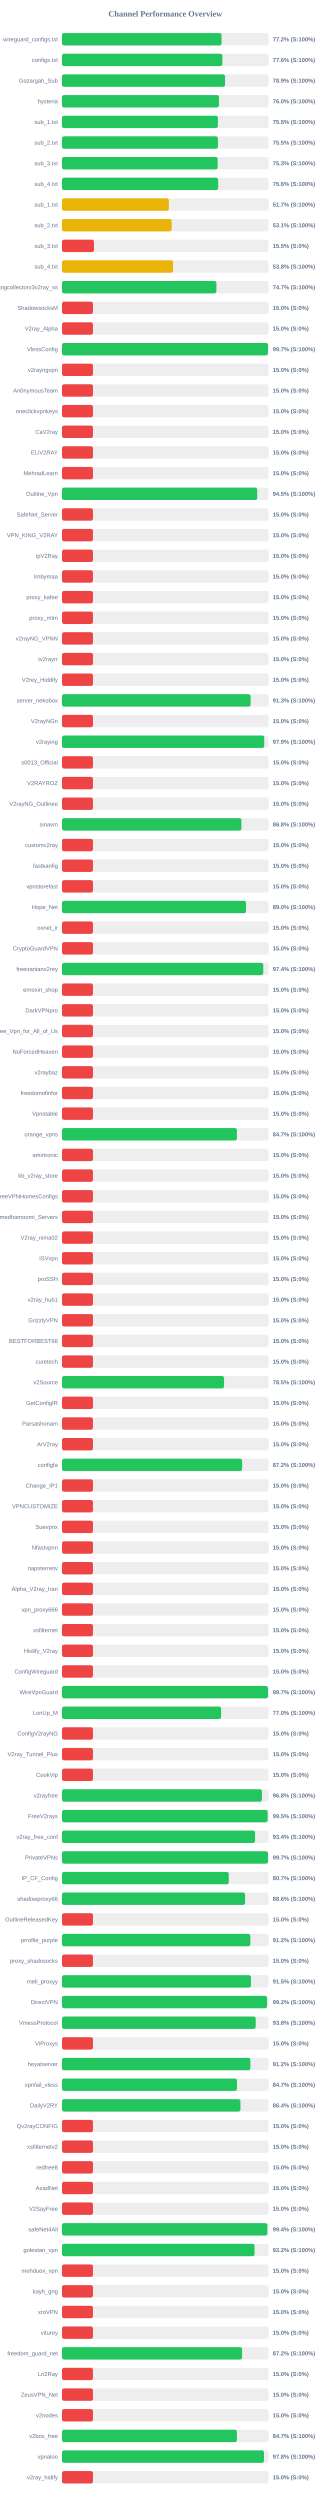
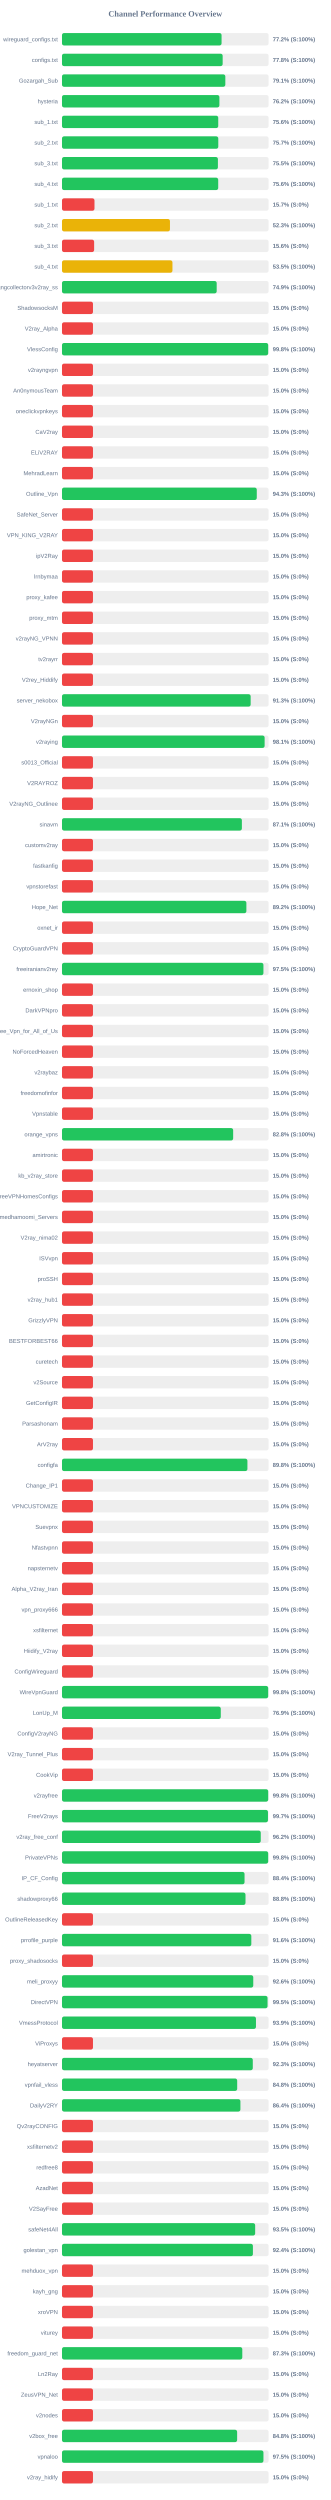
<svg xmlns="http://www.w3.org/2000/svg" width="800" height="6050" version="1.1">
  <style>
        .row { font: 14px Arial; fill: #64748b; }
        .score { font: bold 14px Arial; fill: #64748b; }
    </style>
  <text x="400" y="40" text-anchor="middle" font-size="20px" font-weight="bold" fill="#64748b">Channel Performance Overview</text>
  <rect x="150" y="80" width="500" height="30" fill="#eee" rx="5" />
-   <rect x="150" y="80" width="386.15" height="30" fill="#22c55e" rx="5" />
+   <rect x="150" y="80" width="386.2" height="30" fill="#22c55e" rx="5" />
  <text x="140" y="100" text-anchor="end" class="row">wireguard_configs.txt</text>
  <text x="660" y="100" text-anchor="start" class="score">77.2% (S:100%)</text>
  <rect x="150" y="130" width="500" height="30" fill="#eee" rx="5" />
-   <rect x="150" y="130" width="388.2" height="30" fill="#22c55e" rx="5" />
+   <rect x="150" y="130" width="388.85" height="30" fill="#22c55e" rx="5" />
  <text x="140" y="150" text-anchor="end" class="row">configs.txt</text>
-   <text x="660" y="150" text-anchor="start" class="score">77.6% (S:100%)</text>
+   <text x="660" y="150" text-anchor="start" class="score">77.8% (S:100%)</text>
  <rect x="150" y="180" width="500" height="30" fill="#eee" rx="5" />
-   <rect x="150" y="180" width="394.65" height="30" fill="#22c55e" rx="5" />
+   <rect x="150" y="180" width="395.3" height="30" fill="#22c55e" rx="5" />
  <text x="140" y="200" text-anchor="end" class="row">Gozargah_Sub</text>
-   <text x="660" y="200" text-anchor="start" class="score">78.9% (S:100%)</text>
+   <text x="660" y="200" text-anchor="start" class="score">79.1% (S:100%)</text>
  <rect x="150" y="230" width="500" height="30" fill="#eee" rx="5" />
-   <rect x="150" y="230" width="379.95" height="30" fill="#22c55e" rx="5" />
+   <rect x="150" y="230" width="380.95" height="30" fill="#22c55e" rx="5" />
  <text x="140" y="250" text-anchor="end" class="row">hysteria</text>
-   <text x="660" y="250" text-anchor="start" class="score">76.0% (S:100%)</text>
+   <text x="660" y="250" text-anchor="start" class="score">76.2% (S:100%)</text>
  <rect x="150" y="280" width="500" height="30" fill="#eee" rx="5" />
-   <rect x="150" y="280" width="377.35" height="30" fill="#22c55e" rx="5" />
+   <rect x="150" y="280" width="378.15" height="30" fill="#22c55e" rx="5" />
  <text x="140" y="300" text-anchor="end" class="row">sub_1.txt</text>
-   <text x="660" y="300" text-anchor="start" class="score">75.5% (S:100%)</text>
+   <text x="660" y="300" text-anchor="start" class="score">75.6% (S:100%)</text>
  <rect x="150" y="330" width="500" height="30" fill="#eee" rx="5" />
-   <rect x="150" y="330" width="377.45" height="30" fill="#22c55e" rx="5" />
+   <rect x="150" y="330" width="378.25" height="30" fill="#22c55e" rx="5" />
  <text x="140" y="350" text-anchor="end" class="row">sub_2.txt</text>
-   <text x="660" y="350" text-anchor="start" class="score">75.5% (S:100%)</text>
+   <text x="660" y="350" text-anchor="start" class="score">75.7% (S:100%)</text>
  <rect x="150" y="380" width="500" height="30" fill="#eee" rx="5" />
-   <rect x="150" y="380" width="376.75" height="30" fill="#22c55e" rx="5" />
+   <rect x="150" y="380" width="377.35" height="30" fill="#22c55e" rx="5" />
  <text x="140" y="400" text-anchor="end" class="row">sub_3.txt</text>
-   <text x="660" y="400" text-anchor="start" class="score">75.3% (S:100%)</text>
+   <text x="660" y="400" text-anchor="start" class="score">75.5% (S:100%)</text>
  <rect x="150" y="430" width="500" height="30" fill="#eee" rx="5" />
-   <rect x="150" y="430" width="377.95" height="30" fill="#22c55e" rx="5" />
+   <rect x="150" y="430" width="378.05" height="30" fill="#22c55e" rx="5" />
  <text x="140" y="450" text-anchor="end" class="row">sub_4.txt</text>
  <text x="660" y="450" text-anchor="start" class="score">75.6% (S:100%)</text>
  <rect x="150" y="480" width="500" height="30" fill="#eee" rx="5" />
-   <rect x="150" y="480" width="258.6" height="30" fill="#eab308" rx="5" />
+   <rect x="150" y="480" width="78.65" height="30" fill="#ef4444" rx="5" />
  <text x="140" y="500" text-anchor="end" class="row">sub_1.txt</text>
-   <text x="660" y="500" text-anchor="start" class="score">51.7% (S:100%)</text>
+   <text x="660" y="500" text-anchor="start" class="score">15.7% (S:0%)</text>
  <rect x="150" y="530" width="500" height="30" fill="#eee" rx="5" />
-   <rect x="150" y="530" width="265.4" height="30" fill="#eab308" rx="5" />
+   <rect x="150" y="530" width="261.3" height="30" fill="#eab308" rx="5" />
  <text x="140" y="550" text-anchor="end" class="row">sub_2.txt</text>
-   <text x="660" y="550" text-anchor="start" class="score">53.1% (S:100%)</text>
+   <text x="660" y="550" text-anchor="start" class="score">52.3% (S:100%)</text>
  <rect x="150" y="580" width="500" height="30" fill="#eee" rx="5" />
-   <rect x="150" y="580" width="77.4" height="30" fill="#ef4444" rx="5" />
+   <rect x="150" y="580" width="77.8" height="30" fill="#ef4444" rx="5" />
  <text x="140" y="600" text-anchor="end" class="row">sub_3.txt</text>
-   <text x="660" y="600" text-anchor="start" class="score">15.5% (S:0%)</text>
+   <text x="660" y="600" text-anchor="start" class="score">15.6% (S:0%)</text>
  <rect x="150" y="630" width="500" height="30" fill="#eee" rx="5" />
-   <rect x="150" y="630" width="268.8" height="30" fill="#eab308" rx="5" />
+   <rect x="150" y="630" width="267.35" height="30" fill="#eab308" rx="5" />
  <text x="140" y="650" text-anchor="end" class="row">sub_4.txt</text>
-   <text x="660" y="650" text-anchor="start" class="score">53.8% (S:100%)</text>
+   <text x="660" y="650" text-anchor="start" class="score">53.5% (S:100%)</text>
  <rect x="150" y="680" width="500" height="30" fill="#eee" rx="5" />
-   <rect x="150" y="680" width="373.7" height="30" fill="#22c55e" rx="5" />
+   <rect x="150" y="680" width="374.4" height="30" fill="#22c55e" rx="5" />
  <text x="140" y="700" text-anchor="end" class="row">kayhgngcollectorv3v2ray_ss</text>
-   <text x="660" y="700" text-anchor="start" class="score">74.7% (S:100%)</text>
+   <text x="660" y="700" text-anchor="start" class="score">74.9% (S:100%)</text>
  <rect x="150" y="730" width="500" height="30" fill="#eee" rx="5" />
  <rect x="150" y="730" width="75.0" height="30" fill="#ef4444" rx="5" />
  <text x="140" y="750" text-anchor="end" class="row">ShadowsocksM</text>
  <text x="660" y="750" text-anchor="start" class="score">15.0% (S:0%)</text>
  <rect x="150" y="780" width="500" height="30" fill="#eee" rx="5" />
  <rect x="150" y="780" width="75.0" height="30" fill="#ef4444" rx="5" />
  <text x="140" y="800" text-anchor="end" class="row">V2ray_Alpha</text>
  <text x="660" y="800" text-anchor="start" class="score">15.0% (S:0%)</text>
  <rect x="150" y="830" width="500" height="30" fill="#eee" rx="5" />
-   <rect x="150" y="830" width="498.5" height="30" fill="#22c55e" rx="5" />
+   <rect x="150" y="830" width="499.0" height="30" fill="#22c55e" rx="5" />
  <text x="140" y="850" text-anchor="end" class="row">VlessConfig</text>
-   <text x="660" y="850" text-anchor="start" class="score">99.7% (S:100%)</text>
+   <text x="660" y="850" text-anchor="start" class="score">99.8% (S:100%)</text>
  <rect x="150" y="880" width="500" height="30" fill="#eee" rx="5" />
  <rect x="150" y="880" width="75.0" height="30" fill="#ef4444" rx="5" />
  <text x="140" y="900" text-anchor="end" class="row">v2rayngvpn</text>
  <text x="660" y="900" text-anchor="start" class="score">15.0% (S:0%)</text>
  <rect x="150" y="930" width="500" height="30" fill="#eee" rx="5" />
  <rect x="150" y="930" width="75.0" height="30" fill="#ef4444" rx="5" />
  <text x="140" y="950" text-anchor="end" class="row">An0nymousTeam</text>
  <text x="660" y="950" text-anchor="start" class="score">15.0% (S:0%)</text>
  <rect x="150" y="980" width="500" height="30" fill="#eee" rx="5" />
  <rect x="150" y="980" width="75.0" height="30" fill="#ef4444" rx="5" />
  <text x="140" y="1000" text-anchor="end" class="row">oneclickvpnkeys</text>
  <text x="660" y="1000" text-anchor="start" class="score">15.0% (S:0%)</text>
  <rect x="150" y="1030" width="500" height="30" fill="#eee" rx="5" />
  <rect x="150" y="1030" width="75.0" height="30" fill="#ef4444" rx="5" />
  <text x="140" y="1050" text-anchor="end" class="row">CaV2ray</text>
  <text x="660" y="1050" text-anchor="start" class="score">15.0% (S:0%)</text>
  <rect x="150" y="1080" width="500" height="30" fill="#eee" rx="5" />
  <rect x="150" y="1080" width="75.0" height="30" fill="#ef4444" rx="5" />
  <text x="140" y="1100" text-anchor="end" class="row">ELiV2RAY</text>
  <text x="660" y="1100" text-anchor="start" class="score">15.0% (S:0%)</text>
  <rect x="150" y="1130" width="500" height="30" fill="#eee" rx="5" />
  <rect x="150" y="1130" width="75.0" height="30" fill="#ef4444" rx="5" />
  <text x="140" y="1150" text-anchor="end" class="row">MehradLearn</text>
  <text x="660" y="1150" text-anchor="start" class="score">15.0% (S:0%)</text>
  <rect x="150" y="1180" width="500" height="30" fill="#eee" rx="5" />
-   <rect x="150" y="1180" width="472.5" height="30" fill="#22c55e" rx="5" />
+   <rect x="150" y="1180" width="471.4" height="30" fill="#22c55e" rx="5" />
  <text x="140" y="1200" text-anchor="end" class="row">Outline_Vpn</text>
-   <text x="660" y="1200" text-anchor="start" class="score">94.5% (S:100%)</text>
+   <text x="660" y="1200" text-anchor="start" class="score">94.3% (S:100%)</text>
  <rect x="150" y="1230" width="500" height="30" fill="#eee" rx="5" />
  <rect x="150" y="1230" width="75.0" height="30" fill="#ef4444" rx="5" />
  <text x="140" y="1250" text-anchor="end" class="row">SafeNet_Server</text>
  <text x="660" y="1250" text-anchor="start" class="score">15.0% (S:0%)</text>
  <rect x="150" y="1280" width="500" height="30" fill="#eee" rx="5" />
  <rect x="150" y="1280" width="75.0" height="30" fill="#ef4444" rx="5" />
  <text x="140" y="1300" text-anchor="end" class="row">VPN_KING_V2RAY</text>
  <text x="660" y="1300" text-anchor="start" class="score">15.0% (S:0%)</text>
  <rect x="150" y="1330" width="500" height="30" fill="#eee" rx="5" />
  <rect x="150" y="1330" width="75.0" height="30" fill="#ef4444" rx="5" />
  <text x="140" y="1350" text-anchor="end" class="row">ipV2Ray</text>
  <text x="660" y="1350" text-anchor="start" class="score">15.0% (S:0%)</text>
  <rect x="150" y="1380" width="500" height="30" fill="#eee" rx="5" />
  <rect x="150" y="1380" width="75.0" height="30" fill="#ef4444" rx="5" />
  <text x="140" y="1400" text-anchor="end" class="row">lrnbymaa</text>
  <text x="660" y="1400" text-anchor="start" class="score">15.0% (S:0%)</text>
  <rect x="150" y="1430" width="500" height="30" fill="#eee" rx="5" />
  <rect x="150" y="1430" width="75.0" height="30" fill="#ef4444" rx="5" />
  <text x="140" y="1450" text-anchor="end" class="row">proxy_kafee</text>
  <text x="660" y="1450" text-anchor="start" class="score">15.0% (S:0%)</text>
  <rect x="150" y="1480" width="500" height="30" fill="#eee" rx="5" />
  <rect x="150" y="1480" width="75.0" height="30" fill="#ef4444" rx="5" />
  <text x="140" y="1500" text-anchor="end" class="row">proxy_mtm</text>
  <text x="660" y="1500" text-anchor="start" class="score">15.0% (S:0%)</text>
  <rect x="150" y="1530" width="500" height="30" fill="#eee" rx="5" />
  <rect x="150" y="1530" width="75.0" height="30" fill="#ef4444" rx="5" />
  <text x="140" y="1550" text-anchor="end" class="row">v2rayNG_VPNN</text>
  <text x="660" y="1550" text-anchor="start" class="score">15.0% (S:0%)</text>
  <rect x="150" y="1580" width="500" height="30" fill="#eee" rx="5" />
  <rect x="150" y="1580" width="75.0" height="30" fill="#ef4444" rx="5" />
  <text x="140" y="1600" text-anchor="end" class="row">tv2rayrr</text>
  <text x="660" y="1600" text-anchor="start" class="score">15.0% (S:0%)</text>
  <rect x="150" y="1630" width="500" height="30" fill="#eee" rx="5" />
  <rect x="150" y="1630" width="75.0" height="30" fill="#ef4444" rx="5" />
  <text x="140" y="1650" text-anchor="end" class="row">V2rey_Hiddify</text>
  <text x="660" y="1650" text-anchor="start" class="score">15.0% (S:0%)</text>
  <rect x="150" y="1680" width="500" height="30" fill="#eee" rx="5" />
-   <rect x="150" y="1680" width="456.5" height="30" fill="#22c55e" rx="5" />
+   <rect x="150" y="1680" width="456.6" height="30" fill="#22c55e" rx="5" />
  <text x="140" y="1700" text-anchor="end" class="row">server_nekobox</text>
  <text x="660" y="1700" text-anchor="start" class="score">91.3% (S:100%)</text>
  <rect x="150" y="1730" width="500" height="30" fill="#eee" rx="5" />
  <rect x="150" y="1730" width="75.0" height="30" fill="#ef4444" rx="5" />
  <text x="140" y="1750" text-anchor="end" class="row">V2rayNGn</text>
  <text x="660" y="1750" text-anchor="start" class="score">15.0% (S:0%)</text>
  <rect x="150" y="1780" width="500" height="30" fill="#eee" rx="5" />
-   <rect x="150" y="1780" width="489.4" height="30" fill="#22c55e" rx="5" />
+   <rect x="150" y="1780" width="490.4" height="30" fill="#22c55e" rx="5" />
  <text x="140" y="1800" text-anchor="end" class="row">v2raying</text>
-   <text x="660" y="1800" text-anchor="start" class="score">97.9% (S:100%)</text>
+   <text x="660" y="1800" text-anchor="start" class="score">98.1% (S:100%)</text>
  <rect x="150" y="1830" width="500" height="30" fill="#eee" rx="5" />
  <rect x="150" y="1830" width="75.0" height="30" fill="#ef4444" rx="5" />
  <text x="140" y="1850" text-anchor="end" class="row">s0013_Official</text>
  <text x="660" y="1850" text-anchor="start" class="score">15.0% (S:0%)</text>
  <rect x="150" y="1880" width="500" height="30" fill="#eee" rx="5" />
  <rect x="150" y="1880" width="75.0" height="30" fill="#ef4444" rx="5" />
  <text x="140" y="1900" text-anchor="end" class="row">V2RAYROZ</text>
  <text x="660" y="1900" text-anchor="start" class="score">15.0% (S:0%)</text>
  <rect x="150" y="1930" width="500" height="30" fill="#eee" rx="5" />
  <rect x="150" y="1930" width="75.0" height="30" fill="#ef4444" rx="5" />
  <text x="140" y="1950" text-anchor="end" class="row">V2rayNG_Outlinee</text>
  <text x="660" y="1950" text-anchor="start" class="score">15.0% (S:0%)</text>
  <rect x="150" y="1980" width="500" height="30" fill="#eee" rx="5" />
-   <rect x="150" y="1980" width="434.2" height="30" fill="#22c55e" rx="5" />
+   <rect x="150" y="1980" width="435.35" height="30" fill="#22c55e" rx="5" />
  <text x="140" y="2000" text-anchor="end" class="row">sinavm</text>
-   <text x="660" y="2000" text-anchor="start" class="score">86.8% (S:100%)</text>
+   <text x="660" y="2000" text-anchor="start" class="score">87.1% (S:100%)</text>
  <rect x="150" y="2030" width="500" height="30" fill="#eee" rx="5" />
  <rect x="150" y="2030" width="75.0" height="30" fill="#ef4444" rx="5" />
  <text x="140" y="2050" text-anchor="end" class="row">customv2ray</text>
  <text x="660" y="2050" text-anchor="start" class="score">15.0% (S:0%)</text>
  <rect x="150" y="2080" width="500" height="30" fill="#eee" rx="5" />
  <rect x="150" y="2080" width="75.0" height="30" fill="#ef4444" rx="5" />
  <text x="140" y="2100" text-anchor="end" class="row">fastkanfig</text>
  <text x="660" y="2100" text-anchor="start" class="score">15.0% (S:0%)</text>
  <rect x="150" y="2130" width="500" height="30" fill="#eee" rx="5" />
  <rect x="150" y="2130" width="75.0" height="30" fill="#ef4444" rx="5" />
  <text x="140" y="2150" text-anchor="end" class="row">vpnstorefast</text>
  <text x="660" y="2150" text-anchor="start" class="score">15.0% (S:0%)</text>
  <rect x="150" y="2180" width="500" height="30" fill="#eee" rx="5" />
-   <rect x="150" y="2180" width="445.25" height="30" fill="#22c55e" rx="5" />
+   <rect x="150" y="2180" width="446.25" height="30" fill="#22c55e" rx="5" />
  <text x="140" y="2200" text-anchor="end" class="row">Hope_Net</text>
-   <text x="660" y="2200" text-anchor="start" class="score">89.0% (S:100%)</text>
+   <text x="660" y="2200" text-anchor="start" class="score">89.2% (S:100%)</text>
  <rect x="150" y="2230" width="500" height="30" fill="#eee" rx="5" />
  <rect x="150" y="2230" width="75.0" height="30" fill="#ef4444" rx="5" />
  <text x="140" y="2250" text-anchor="end" class="row">oxnet_ir</text>
  <text x="660" y="2250" text-anchor="start" class="score">15.0% (S:0%)</text>
  <rect x="150" y="2280" width="500" height="30" fill="#eee" rx="5" />
  <rect x="150" y="2280" width="75.0" height="30" fill="#ef4444" rx="5" />
  <text x="140" y="2300" text-anchor="end" class="row">CryptoGuardVPN</text>
  <text x="660" y="2300" text-anchor="start" class="score">15.0% (S:0%)</text>
  <rect x="150" y="2330" width="500" height="30" fill="#eee" rx="5" />
-   <rect x="150" y="2330" width="487.1" height="30" fill="#22c55e" rx="5" />
+   <rect x="150" y="2330" width="487.5" height="30" fill="#22c55e" rx="5" />
  <text x="140" y="2350" text-anchor="end" class="row">freeiranianv2rey</text>
-   <text x="660" y="2350" text-anchor="start" class="score">97.4% (S:100%)</text>
+   <text x="660" y="2350" text-anchor="start" class="score">97.5% (S:100%)</text>
  <rect x="150" y="2380" width="500" height="30" fill="#eee" rx="5" />
  <rect x="150" y="2380" width="75.0" height="30" fill="#ef4444" rx="5" />
  <text x="140" y="2400" text-anchor="end" class="row">ernoxin_shop</text>
  <text x="660" y="2400" text-anchor="start" class="score">15.0% (S:0%)</text>
  <rect x="150" y="2430" width="500" height="30" fill="#eee" rx="5" />
  <rect x="150" y="2430" width="75.0" height="30" fill="#ef4444" rx="5" />
  <text x="140" y="2450" text-anchor="end" class="row">DarkVPNpro</text>
  <text x="660" y="2450" text-anchor="start" class="score">15.0% (S:0%)</text>
  <rect x="150" y="2480" width="500" height="30" fill="#eee" rx="5" />
  <rect x="150" y="2480" width="75.0" height="30" fill="#ef4444" rx="5" />
  <text x="140" y="2500" text-anchor="end" class="row">Free_Vpn_for_All_of_Us</text>
  <text x="660" y="2500" text-anchor="start" class="score">15.0% (S:0%)</text>
  <rect x="150" y="2530" width="500" height="30" fill="#eee" rx="5" />
  <rect x="150" y="2530" width="75.0" height="30" fill="#ef4444" rx="5" />
  <text x="140" y="2550" text-anchor="end" class="row">NoForcedHeaven</text>
  <text x="660" y="2550" text-anchor="start" class="score">15.0% (S:0%)</text>
  <rect x="150" y="2580" width="500" height="30" fill="#eee" rx="5" />
  <rect x="150" y="2580" width="75.0" height="30" fill="#ef4444" rx="5" />
  <text x="140" y="2600" text-anchor="end" class="row">v2raybaz</text>
  <text x="660" y="2600" text-anchor="start" class="score">15.0% (S:0%)</text>
  <rect x="150" y="2630" width="500" height="30" fill="#eee" rx="5" />
  <rect x="150" y="2630" width="75.0" height="30" fill="#ef4444" rx="5" />
  <text x="140" y="2650" text-anchor="end" class="row">freedomofinfor</text>
  <text x="660" y="2650" text-anchor="start" class="score">15.0% (S:0%)</text>
  <rect x="150" y="2680" width="500" height="30" fill="#eee" rx="5" />
  <rect x="150" y="2680" width="75.0" height="30" fill="#ef4444" rx="5" />
  <text x="140" y="2700" text-anchor="end" class="row">Vpnstable</text>
  <text x="660" y="2700" text-anchor="start" class="score">15.0% (S:0%)</text>
  <rect x="150" y="2730" width="500" height="30" fill="#eee" rx="5" />
-   <rect x="150" y="2730" width="423.4" height="30" fill="#22c55e" rx="5" />
+   <rect x="150" y="2730" width="414.25" height="30" fill="#22c55e" rx="5" />
  <text x="140" y="2750" text-anchor="end" class="row">orange_vpns</text>
-   <text x="660" y="2750" text-anchor="start" class="score">84.7% (S:100%)</text>
+   <text x="660" y="2750" text-anchor="start" class="score">82.8% (S:100%)</text>
  <rect x="150" y="2780" width="500" height="30" fill="#eee" rx="5" />
  <rect x="150" y="2780" width="75.0" height="30" fill="#ef4444" rx="5" />
  <text x="140" y="2800" text-anchor="end" class="row">amirtronic</text>
  <text x="660" y="2800" text-anchor="start" class="score">15.0% (S:0%)</text>
  <rect x="150" y="2830" width="500" height="30" fill="#eee" rx="5" />
  <rect x="150" y="2830" width="75.0" height="30" fill="#ef4444" rx="5" />
  <text x="140" y="2850" text-anchor="end" class="row">kb_v2ray_store</text>
  <text x="660" y="2850" text-anchor="start" class="score">15.0% (S:0%)</text>
  <rect x="150" y="2880" width="500" height="30" fill="#eee" rx="5" />
  <rect x="150" y="2880" width="75.0" height="30" fill="#ef4444" rx="5" />
  <text x="140" y="2900" text-anchor="end" class="row">FreeVPNHomesConfigs</text>
  <text x="660" y="2900" text-anchor="start" class="score">15.0% (S:0%)</text>
  <rect x="150" y="2930" width="500" height="30" fill="#eee" rx="5" />
  <rect x="150" y="2930" width="75.0" height="30" fill="#ef4444" rx="5" />
  <text x="140" y="2950" text-anchor="end" class="row">Ahmedhamoomi_Servers</text>
  <text x="660" y="2950" text-anchor="start" class="score">15.0% (S:0%)</text>
  <rect x="150" y="2980" width="500" height="30" fill="#eee" rx="5" />
  <rect x="150" y="2980" width="75.0" height="30" fill="#ef4444" rx="5" />
  <text x="140" y="3000" text-anchor="end" class="row">V2ray_nima02</text>
  <text x="660" y="3000" text-anchor="start" class="score">15.0% (S:0%)</text>
  <rect x="150" y="3030" width="500" height="30" fill="#eee" rx="5" />
  <rect x="150" y="3030" width="75.0" height="30" fill="#ef4444" rx="5" />
  <text x="140" y="3050" text-anchor="end" class="row">ISVvpn</text>
  <text x="660" y="3050" text-anchor="start" class="score">15.0% (S:0%)</text>
  <rect x="150" y="3080" width="500" height="30" fill="#eee" rx="5" />
  <rect x="150" y="3080" width="75.0" height="30" fill="#ef4444" rx="5" />
  <text x="140" y="3100" text-anchor="end" class="row">proSSH</text>
  <text x="660" y="3100" text-anchor="start" class="score">15.0% (S:0%)</text>
  <rect x="150" y="3130" width="500" height="30" fill="#eee" rx="5" />
  <rect x="150" y="3130" width="75.0" height="30" fill="#ef4444" rx="5" />
  <text x="140" y="3150" text-anchor="end" class="row">v2ray_hub1</text>
  <text x="660" y="3150" text-anchor="start" class="score">15.0% (S:0%)</text>
  <rect x="150" y="3180" width="500" height="30" fill="#eee" rx="5" />
  <rect x="150" y="3180" width="75.0" height="30" fill="#ef4444" rx="5" />
  <text x="140" y="3200" text-anchor="end" class="row">GrizzlyVPN</text>
  <text x="660" y="3200" text-anchor="start" class="score">15.0% (S:0%)</text>
  <rect x="150" y="3230" width="500" height="30" fill="#eee" rx="5" />
  <rect x="150" y="3230" width="75.0" height="30" fill="#ef4444" rx="5" />
  <text x="140" y="3250" text-anchor="end" class="row">BESTFORBEST66</text>
  <text x="660" y="3250" text-anchor="start" class="score">15.0% (S:0%)</text>
  <rect x="150" y="3280" width="500" height="30" fill="#eee" rx="5" />
  <rect x="150" y="3280" width="75.0" height="30" fill="#ef4444" rx="5" />
  <text x="140" y="3300" text-anchor="end" class="row">curetech</text>
  <text x="660" y="3300" text-anchor="start" class="score">15.0% (S:0%)</text>
  <rect x="150" y="3330" width="500" height="30" fill="#eee" rx="5" />
-   <rect x="150" y="3330" width="392.25" height="30" fill="#22c55e" rx="5" />
+   <rect x="150" y="3330" width="75.0" height="30" fill="#ef4444" rx="5" />
  <text x="140" y="3350" text-anchor="end" class="row">v2Source</text>
-   <text x="660" y="3350" text-anchor="start" class="score">78.5% (S:100%)</text>
+   <text x="660" y="3350" text-anchor="start" class="score">15.0% (S:0%)</text>
  <rect x="150" y="3380" width="500" height="30" fill="#eee" rx="5" />
  <rect x="150" y="3380" width="75.0" height="30" fill="#ef4444" rx="5" />
  <text x="140" y="3400" text-anchor="end" class="row">GetConfigIR</text>
  <text x="660" y="3400" text-anchor="start" class="score">15.0% (S:0%)</text>
  <rect x="150" y="3430" width="500" height="30" fill="#eee" rx="5" />
  <rect x="150" y="3430" width="75.0" height="30" fill="#ef4444" rx="5" />
  <text x="140" y="3450" text-anchor="end" class="row">Parsashonam</text>
  <text x="660" y="3450" text-anchor="start" class="score">15.0% (S:0%)</text>
  <rect x="150" y="3480" width="500" height="30" fill="#eee" rx="5" />
  <rect x="150" y="3480" width="75.0" height="30" fill="#ef4444" rx="5" />
  <text x="140" y="3500" text-anchor="end" class="row">ArV2ray</text>
  <text x="660" y="3500" text-anchor="start" class="score">15.0% (S:0%)</text>
  <rect x="150" y="3530" width="500" height="30" fill="#eee" rx="5" />
-   <rect x="150" y="3530" width="435.95" height="30" fill="#22c55e" rx="5" />
+   <rect x="150" y="3530" width="448.75" height="30" fill="#22c55e" rx="5" />
  <text x="140" y="3550" text-anchor="end" class="row">configfa</text>
-   <text x="660" y="3550" text-anchor="start" class="score">87.2% (S:100%)</text>
+   <text x="660" y="3550" text-anchor="start" class="score">89.8% (S:100%)</text>
  <rect x="150" y="3580" width="500" height="30" fill="#eee" rx="5" />
  <rect x="150" y="3580" width="75.0" height="30" fill="#ef4444" rx="5" />
  <text x="140" y="3600" text-anchor="end" class="row">Change_IP1</text>
  <text x="660" y="3600" text-anchor="start" class="score">15.0% (S:0%)</text>
  <rect x="150" y="3630" width="500" height="30" fill="#eee" rx="5" />
  <rect x="150" y="3630" width="75.0" height="30" fill="#ef4444" rx="5" />
  <text x="140" y="3650" text-anchor="end" class="row">VPNCUSTOMIZE</text>
  <text x="660" y="3650" text-anchor="start" class="score">15.0% (S:0%)</text>
  <rect x="150" y="3680" width="500" height="30" fill="#eee" rx="5" />
  <rect x="150" y="3680" width="75.0" height="30" fill="#ef4444" rx="5" />
  <text x="140" y="3700" text-anchor="end" class="row">Suevpnx</text>
  <text x="660" y="3700" text-anchor="start" class="score">15.0% (S:0%)</text>
  <rect x="150" y="3730" width="500" height="30" fill="#eee" rx="5" />
  <rect x="150" y="3730" width="75.0" height="30" fill="#ef4444" rx="5" />
  <text x="140" y="3750" text-anchor="end" class="row">Nfastvpnn</text>
  <text x="660" y="3750" text-anchor="start" class="score">15.0% (S:0%)</text>
  <rect x="150" y="3780" width="500" height="30" fill="#eee" rx="5" />
  <rect x="150" y="3780" width="75.0" height="30" fill="#ef4444" rx="5" />
  <text x="140" y="3800" text-anchor="end" class="row">napsternetv</text>
  <text x="660" y="3800" text-anchor="start" class="score">15.0% (S:0%)</text>
  <rect x="150" y="3830" width="500" height="30" fill="#eee" rx="5" />
  <rect x="150" y="3830" width="75.0" height="30" fill="#ef4444" rx="5" />
  <text x="140" y="3850" text-anchor="end" class="row">Alpha_V2ray_Iran</text>
  <text x="660" y="3850" text-anchor="start" class="score">15.0% (S:0%)</text>
  <rect x="150" y="3880" width="500" height="30" fill="#eee" rx="5" />
  <rect x="150" y="3880" width="75.0" height="30" fill="#ef4444" rx="5" />
  <text x="140" y="3900" text-anchor="end" class="row">vpn_proxy666</text>
  <text x="660" y="3900" text-anchor="start" class="score">15.0% (S:0%)</text>
  <rect x="150" y="3930" width="500" height="30" fill="#eee" rx="5" />
  <rect x="150" y="3930" width="75.0" height="30" fill="#ef4444" rx="5" />
  <text x="140" y="3950" text-anchor="end" class="row">xsfilternet</text>
  <text x="660" y="3950" text-anchor="start" class="score">15.0% (S:0%)</text>
  <rect x="150" y="3980" width="500" height="30" fill="#eee" rx="5" />
  <rect x="150" y="3980" width="75.0" height="30" fill="#ef4444" rx="5" />
  <text x="140" y="4000" text-anchor="end" class="row">Hiidify_V2ray</text>
  <text x="660" y="4000" text-anchor="start" class="score">15.0% (S:0%)</text>
  <rect x="150" y="4030" width="500" height="30" fill="#eee" rx="5" />
  <rect x="150" y="4030" width="75.0" height="30" fill="#ef4444" rx="5" />
  <text x="140" y="4050" text-anchor="end" class="row">ConfigWireguard</text>
  <text x="660" y="4050" text-anchor="start" class="score">15.0% (S:0%)</text>
  <rect x="150" y="4080" width="500" height="30" fill="#eee" rx="5" />
-   <rect x="150" y="4080" width="498.55" height="30" fill="#22c55e" rx="5" />
+   <rect x="150" y="4080" width="499.0" height="30" fill="#22c55e" rx="5" />
  <text x="140" y="4100" text-anchor="end" class="row">WireVpnGuard</text>
-   <text x="660" y="4100" text-anchor="start" class="score">99.7% (S:100%)</text>
+   <text x="660" y="4100" text-anchor="start" class="score">99.8% (S:100%)</text>
  <rect x="150" y="4130" width="500" height="30" fill="#eee" rx="5" />
-   <rect x="150" y="4130" width="385.05" height="30" fill="#22c55e" rx="5" />
+   <rect x="150" y="4130" width="384.3" height="30" fill="#22c55e" rx="5" />
  <text x="140" y="4150" text-anchor="end" class="row">LonUp_M</text>
-   <text x="660" y="4150" text-anchor="start" class="score">77.0% (S:100%)</text>
+   <text x="660" y="4150" text-anchor="start" class="score">76.9% (S:100%)</text>
  <rect x="150" y="4180" width="500" height="30" fill="#eee" rx="5" />
  <rect x="150" y="4180" width="75.0" height="30" fill="#ef4444" rx="5" />
  <text x="140" y="4200" text-anchor="end" class="row">ConfigV2rayNG</text>
  <text x="660" y="4200" text-anchor="start" class="score">15.0% (S:0%)</text>
  <rect x="150" y="4230" width="500" height="30" fill="#eee" rx="5" />
  <rect x="150" y="4230" width="75.0" height="30" fill="#ef4444" rx="5" />
  <text x="140" y="4250" text-anchor="end" class="row">V2ray_Tunnel_Plus</text>
  <text x="660" y="4250" text-anchor="start" class="score">15.0% (S:0%)</text>
  <rect x="150" y="4280" width="500" height="30" fill="#eee" rx="5" />
  <rect x="150" y="4280" width="75.0" height="30" fill="#ef4444" rx="5" />
  <text x="140" y="4300" text-anchor="end" class="row">CookVip</text>
  <text x="660" y="4300" text-anchor="start" class="score">15.0% (S:0%)</text>
  <rect x="150" y="4330" width="500" height="30" fill="#eee" rx="5" />
-   <rect x="150" y="4330" width="483.9" height="30" fill="#22c55e" rx="5" />
+   <rect x="150" y="4330" width="499.05" height="30" fill="#22c55e" rx="5" />
  <text x="140" y="4350" text-anchor="end" class="row">v2rayfree</text>
-   <text x="660" y="4350" text-anchor="start" class="score">96.8% (S:100%)</text>
+   <text x="660" y="4350" text-anchor="start" class="score">99.8% (S:100%)</text>
  <rect x="150" y="4380" width="500" height="30" fill="#eee" rx="5" />
-   <rect x="150" y="4380" width="497.75" height="30" fill="#22c55e" rx="5" />
+   <rect x="150" y="4380" width="498.5" height="30" fill="#22c55e" rx="5" />
  <text x="140" y="4400" text-anchor="end" class="row">FreeV2rays</text>
-   <text x="660" y="4400" text-anchor="start" class="score">99.5% (S:100%)</text>
+   <text x="660" y="4400" text-anchor="start" class="score">99.7% (S:100%)</text>
  <rect x="150" y="4430" width="500" height="30" fill="#eee" rx="5" />
-   <rect x="150" y="4430" width="467.2" height="30" fill="#22c55e" rx="5" />
+   <rect x="150" y="4430" width="481.05" height="30" fill="#22c55e" rx="5" />
  <text x="140" y="4450" text-anchor="end" class="row">v2ray_free_conf</text>
-   <text x="660" y="4450" text-anchor="start" class="score">93.4% (S:100%)</text>
+   <text x="660" y="4450" text-anchor="start" class="score">96.2% (S:100%)</text>
  <rect x="150" y="4480" width="500" height="30" fill="#eee" rx="5" />
-   <rect x="150" y="4480" width="498.5" height="30" fill="#22c55e" rx="5" />
+   <rect x="150" y="4480" width="499.0" height="30" fill="#22c55e" rx="5" />
  <text x="140" y="4500" text-anchor="end" class="row">PrivateVPNs</text>
-   <text x="660" y="4500" text-anchor="start" class="score">99.7% (S:100%)</text>
+   <text x="660" y="4500" text-anchor="start" class="score">99.8% (S:100%)</text>
  <rect x="150" y="4530" width="500" height="30" fill="#eee" rx="5" />
-   <rect x="150" y="4530" width="403.6" height="30" fill="#22c55e" rx="5" />
+   <rect x="150" y="4530" width="441.8" height="30" fill="#22c55e" rx="5" />
  <text x="140" y="4550" text-anchor="end" class="row">IP_CF_Config</text>
-   <text x="660" y="4550" text-anchor="start" class="score">80.7% (S:100%)</text>
+   <text x="660" y="4550" text-anchor="start" class="score">88.4% (S:100%)</text>
  <rect x="150" y="4580" width="500" height="30" fill="#eee" rx="5" />
-   <rect x="150" y="4580" width="443.05" height="30" fill="#22c55e" rx="5" />
+   <rect x="150" y="4580" width="444.1" height="30" fill="#22c55e" rx="5" />
  <text x="140" y="4600" text-anchor="end" class="row">shadowproxy66</text>
-   <text x="660" y="4600" text-anchor="start" class="score">88.6% (S:100%)</text>
+   <text x="660" y="4600" text-anchor="start" class="score">88.8% (S:100%)</text>
  <rect x="150" y="4630" width="500" height="30" fill="#eee" rx="5" />
  <rect x="150" y="4630" width="75.0" height="30" fill="#ef4444" rx="5" />
  <text x="140" y="4650" text-anchor="end" class="row">OutlineReleasedKey</text>
  <text x="660" y="4650" text-anchor="start" class="score">15.0% (S:0%)</text>
  <rect x="150" y="4680" width="500" height="30" fill="#eee" rx="5" />
-   <rect x="150" y="4680" width="455.9" height="30" fill="#22c55e" rx="5" />
+   <rect x="150" y="4680" width="458.2" height="30" fill="#22c55e" rx="5" />
  <text x="140" y="4700" text-anchor="end" class="row">prrofile_purple</text>
-   <text x="660" y="4700" text-anchor="start" class="score">91.2% (S:100%)</text>
+   <text x="660" y="4700" text-anchor="start" class="score">91.6% (S:100%)</text>
  <rect x="150" y="4730" width="500" height="30" fill="#eee" rx="5" />
  <rect x="150" y="4730" width="75.0" height="30" fill="#ef4444" rx="5" />
  <text x="140" y="4750" text-anchor="end" class="row">proxy_shadosocks</text>
  <text x="660" y="4750" text-anchor="start" class="score">15.0% (S:0%)</text>
  <rect x="150" y="4780" width="500" height="30" fill="#eee" rx="5" />
-   <rect x="150" y="4780" width="457.3" height="30" fill="#22c55e" rx="5" />
+   <rect x="150" y="4780" width="462.9" height="30" fill="#22c55e" rx="5" />
  <text x="140" y="4800" text-anchor="end" class="row">meli_proxyy</text>
-   <text x="660" y="4800" text-anchor="start" class="score">91.5% (S:100%)</text>
+   <text x="660" y="4800" text-anchor="start" class="score">92.6% (S:100%)</text>
  <rect x="150" y="4830" width="500" height="30" fill="#eee" rx="5" />
-   <rect x="150" y="4830" width="496.2" height="30" fill="#22c55e" rx="5" />
+   <rect x="150" y="4830" width="497.45" height="30" fill="#22c55e" rx="5" />
  <text x="140" y="4850" text-anchor="end" class="row">DirectVPN</text>
-   <text x="660" y="4850" text-anchor="start" class="score">99.2% (S:100%)</text>
+   <text x="660" y="4850" text-anchor="start" class="score">99.5% (S:100%)</text>
  <rect x="150" y="4880" width="500" height="30" fill="#eee" rx="5" />
-   <rect x="150" y="4880" width="468.8" height="30" fill="#22c55e" rx="5" />
+   <rect x="150" y="4880" width="469.45" height="30" fill="#22c55e" rx="5" />
  <text x="140" y="4900" text-anchor="end" class="row">VmessProtocol</text>
-   <text x="660" y="4900" text-anchor="start" class="score">93.8% (S:100%)</text>
+   <text x="660" y="4900" text-anchor="start" class="score">93.9% (S:100%)</text>
  <rect x="150" y="4930" width="500" height="30" fill="#eee" rx="5" />
  <rect x="150" y="4930" width="75.0" height="30" fill="#ef4444" rx="5" />
  <text x="140" y="4950" text-anchor="end" class="row">ViProxys</text>
  <text x="660" y="4950" text-anchor="start" class="score">15.0% (S:0%)</text>
  <rect x="150" y="4980" width="500" height="30" fill="#eee" rx="5" />
-   <rect x="150" y="4980" width="455.95" height="30" fill="#22c55e" rx="5" />
+   <rect x="150" y="4980" width="461.75" height="30" fill="#22c55e" rx="5" />
  <text x="140" y="5000" text-anchor="end" class="row">heyatserver</text>
-   <text x="660" y="5000" text-anchor="start" class="score">91.2% (S:100%)</text>
+   <text x="660" y="5000" text-anchor="start" class="score">92.3% (S:100%)</text>
  <rect x="150" y="5030" width="500" height="30" fill="#eee" rx="5" />
-   <rect x="150" y="5030" width="423.45" height="30" fill="#22c55e" rx="5" />
+   <rect x="150" y="5030" width="424.0" height="30" fill="#22c55e" rx="5" />
  <text x="140" y="5050" text-anchor="end" class="row">vpnfail_vless</text>
-   <text x="660" y="5050" text-anchor="start" class="score">84.7% (S:100%)</text>
+   <text x="660" y="5050" text-anchor="start" class="score">84.8% (S:100%)</text>
  <rect x="150" y="5080" width="500" height="30" fill="#eee" rx="5" />
-   <rect x="150" y="5080" width="431.9" height="30" fill="#22c55e" rx="5" />
+   <rect x="150" y="5080" width="431.8" height="30" fill="#22c55e" rx="5" />
  <text x="140" y="5100" text-anchor="end" class="row">DailyV2RY</text>
  <text x="660" y="5100" text-anchor="start" class="score">86.4% (S:100%)</text>
  <rect x="150" y="5130" width="500" height="30" fill="#eee" rx="5" />
  <rect x="150" y="5130" width="75.0" height="30" fill="#ef4444" rx="5" />
  <text x="140" y="5150" text-anchor="end" class="row">Qv2rayCONFIG</text>
  <text x="660" y="5150" text-anchor="start" class="score">15.0% (S:0%)</text>
  <rect x="150" y="5180" width="500" height="30" fill="#eee" rx="5" />
  <rect x="150" y="5180" width="75.0" height="30" fill="#ef4444" rx="5" />
  <text x="140" y="5200" text-anchor="end" class="row">xsfilternetv2</text>
  <text x="660" y="5200" text-anchor="start" class="score">15.0% (S:0%)</text>
  <rect x="150" y="5230" width="500" height="30" fill="#eee" rx="5" />
  <rect x="150" y="5230" width="75.0" height="30" fill="#ef4444" rx="5" />
  <text x="140" y="5250" text-anchor="end" class="row">redfree8</text>
  <text x="660" y="5250" text-anchor="start" class="score">15.0% (S:0%)</text>
  <rect x="150" y="5280" width="500" height="30" fill="#eee" rx="5" />
  <rect x="150" y="5280" width="75.0" height="30" fill="#ef4444" rx="5" />
  <text x="140" y="5300" text-anchor="end" class="row">AzadNet</text>
  <text x="660" y="5300" text-anchor="start" class="score">15.0% (S:0%)</text>
  <rect x="150" y="5330" width="500" height="30" fill="#eee" rx="5" />
  <rect x="150" y="5330" width="75.0" height="30" fill="#ef4444" rx="5" />
  <text x="140" y="5350" text-anchor="end" class="row">V2SayFree</text>
  <text x="660" y="5350" text-anchor="start" class="score">15.0% (S:0%)</text>
  <rect x="150" y="5380" width="500" height="30" fill="#eee" rx="5" />
-   <rect x="150" y="5380" width="497.0" height="30" fill="#22c55e" rx="5" />
+   <rect x="150" y="5380" width="467.5" height="30" fill="#22c55e" rx="5" />
  <text x="140" y="5400" text-anchor="end" class="row">safeNet4All</text>
-   <text x="660" y="5400" text-anchor="start" class="score">99.4% (S:100%)</text>
+   <text x="660" y="5400" text-anchor="start" class="score">93.5% (S:100%)</text>
  <rect x="150" y="5430" width="500" height="30" fill="#eee" rx="5" />
-   <rect x="150" y="5430" width="466.0" height="30" fill="#22c55e" rx="5" />
+   <rect x="150" y="5430" width="462.05" height="30" fill="#22c55e" rx="5" />
  <text x="140" y="5450" text-anchor="end" class="row">golestan_vpn</text>
-   <text x="660" y="5450" text-anchor="start" class="score">93.2% (S:100%)</text>
+   <text x="660" y="5450" text-anchor="start" class="score">92.4% (S:100%)</text>
  <rect x="150" y="5480" width="500" height="30" fill="#eee" rx="5" />
  <rect x="150" y="5480" width="75.0" height="30" fill="#ef4444" rx="5" />
  <text x="140" y="5500" text-anchor="end" class="row">mehduox_vpn</text>
  <text x="660" y="5500" text-anchor="start" class="score">15.0% (S:0%)</text>
  <rect x="150" y="5530" width="500" height="30" fill="#eee" rx="5" />
  <rect x="150" y="5530" width="75.0" height="30" fill="#ef4444" rx="5" />
  <text x="140" y="5550" text-anchor="end" class="row">kayh_gng</text>
  <text x="660" y="5550" text-anchor="start" class="score">15.0% (S:0%)</text>
  <rect x="150" y="5580" width="500" height="30" fill="#eee" rx="5" />
  <rect x="150" y="5580" width="75.0" height="30" fill="#ef4444" rx="5" />
  <text x="140" y="5600" text-anchor="end" class="row">xroVPN</text>
  <text x="660" y="5600" text-anchor="start" class="score">15.0% (S:0%)</text>
  <rect x="150" y="5630" width="500" height="30" fill="#eee" rx="5" />
  <rect x="150" y="5630" width="75.0" height="30" fill="#ef4444" rx="5" />
  <text x="140" y="5650" text-anchor="end" class="row">viturey</text>
  <text x="660" y="5650" text-anchor="start" class="score">15.0% (S:0%)</text>
  <rect x="150" y="5680" width="500" height="30" fill="#eee" rx="5" />
-   <rect x="150" y="5680" width="435.8" height="30" fill="#22c55e" rx="5" />
+   <rect x="150" y="5680" width="436.35" height="30" fill="#22c55e" rx="5" />
  <text x="140" y="5700" text-anchor="end" class="row">freedom_guard_net</text>
-   <text x="660" y="5700" text-anchor="start" class="score">87.2% (S:100%)</text>
+   <text x="660" y="5700" text-anchor="start" class="score">87.3% (S:100%)</text>
  <rect x="150" y="5730" width="500" height="30" fill="#eee" rx="5" />
  <rect x="150" y="5730" width="75.0" height="30" fill="#ef4444" rx="5" />
  <text x="140" y="5750" text-anchor="end" class="row">Ln2Ray</text>
  <text x="660" y="5750" text-anchor="start" class="score">15.0% (S:0%)</text>
  <rect x="150" y="5780" width="500" height="30" fill="#eee" rx="5" />
  <rect x="150" y="5780" width="75.0" height="30" fill="#ef4444" rx="5" />
  <text x="140" y="5800" text-anchor="end" class="row">ZeusVPN_Net</text>
  <text x="660" y="5800" text-anchor="start" class="score">15.0% (S:0%)</text>
  <rect x="150" y="5830" width="500" height="30" fill="#eee" rx="5" />
  <rect x="150" y="5830" width="75.0" height="30" fill="#ef4444" rx="5" />
  <text x="140" y="5850" text-anchor="end" class="row">v2nodes</text>
  <text x="660" y="5850" text-anchor="start" class="score">15.0% (S:0%)</text>
  <rect x="150" y="5880" width="500" height="30" fill="#eee" rx="5" />
-   <rect x="150" y="5880" width="423.35" height="30" fill="#22c55e" rx="5" />
+   <rect x="150" y="5880" width="423.85" height="30" fill="#22c55e" rx="5" />
  <text x="140" y="5900" text-anchor="end" class="row">v2box_free</text>
-   <text x="660" y="5900" text-anchor="start" class="score">84.7% (S:100%)</text>
+   <text x="660" y="5900" text-anchor="start" class="score">84.8% (S:100%)</text>
  <rect x="150" y="5930" width="500" height="30" fill="#eee" rx="5" />
-   <rect x="150" y="5930" width="488.85" height="30" fill="#22c55e" rx="5" />
+   <rect x="150" y="5930" width="487.55" height="30" fill="#22c55e" rx="5" />
  <text x="140" y="5950" text-anchor="end" class="row">vpnaloo</text>
-   <text x="660" y="5950" text-anchor="start" class="score">97.8% (S:100%)</text>
+   <text x="660" y="5950" text-anchor="start" class="score">97.5% (S:100%)</text>
  <rect x="150" y="5980" width="500" height="30" fill="#eee" rx="5" />
  <rect x="150" y="5980" width="75.0" height="30" fill="#ef4444" rx="5" />
  <text x="140" y="6000" text-anchor="end" class="row">v2ray_hidify</text>
  <text x="660" y="6000" text-anchor="start" class="score">15.0% (S:0%)</text>
</svg>
